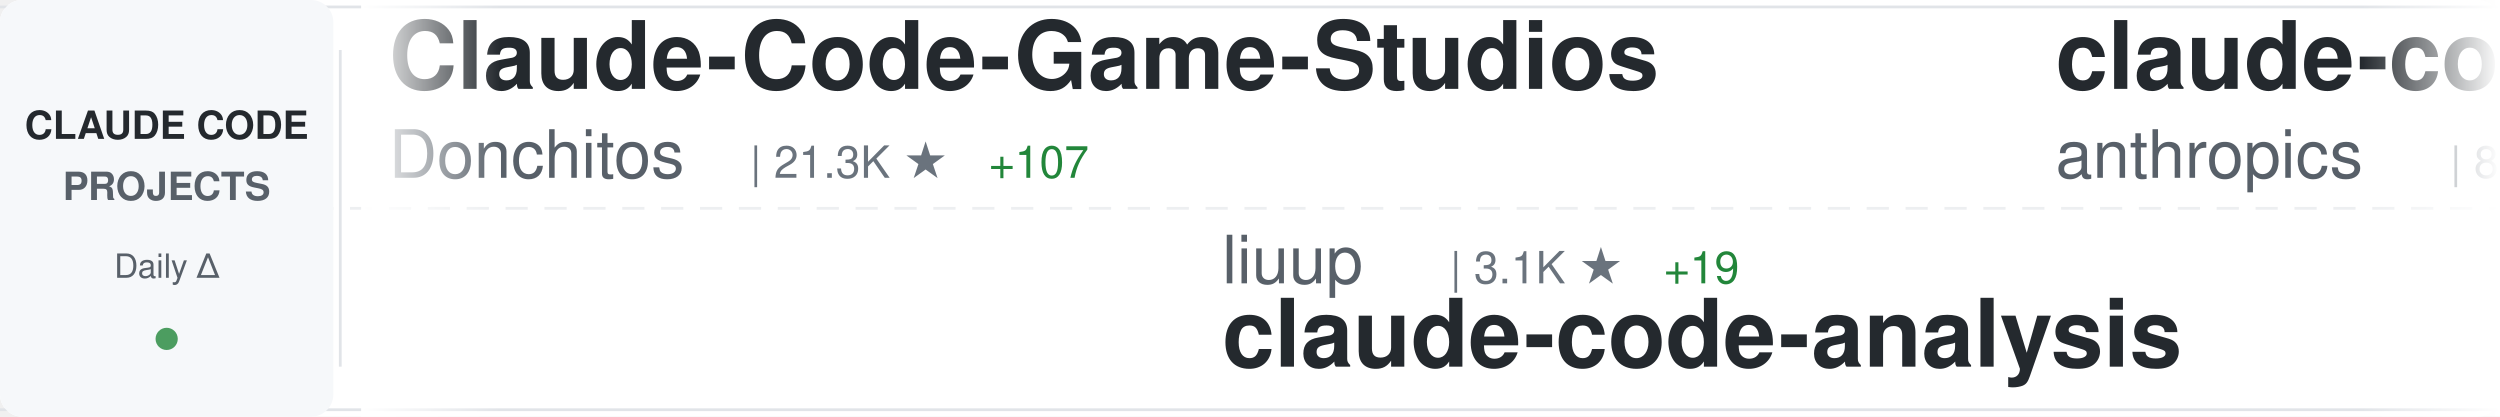
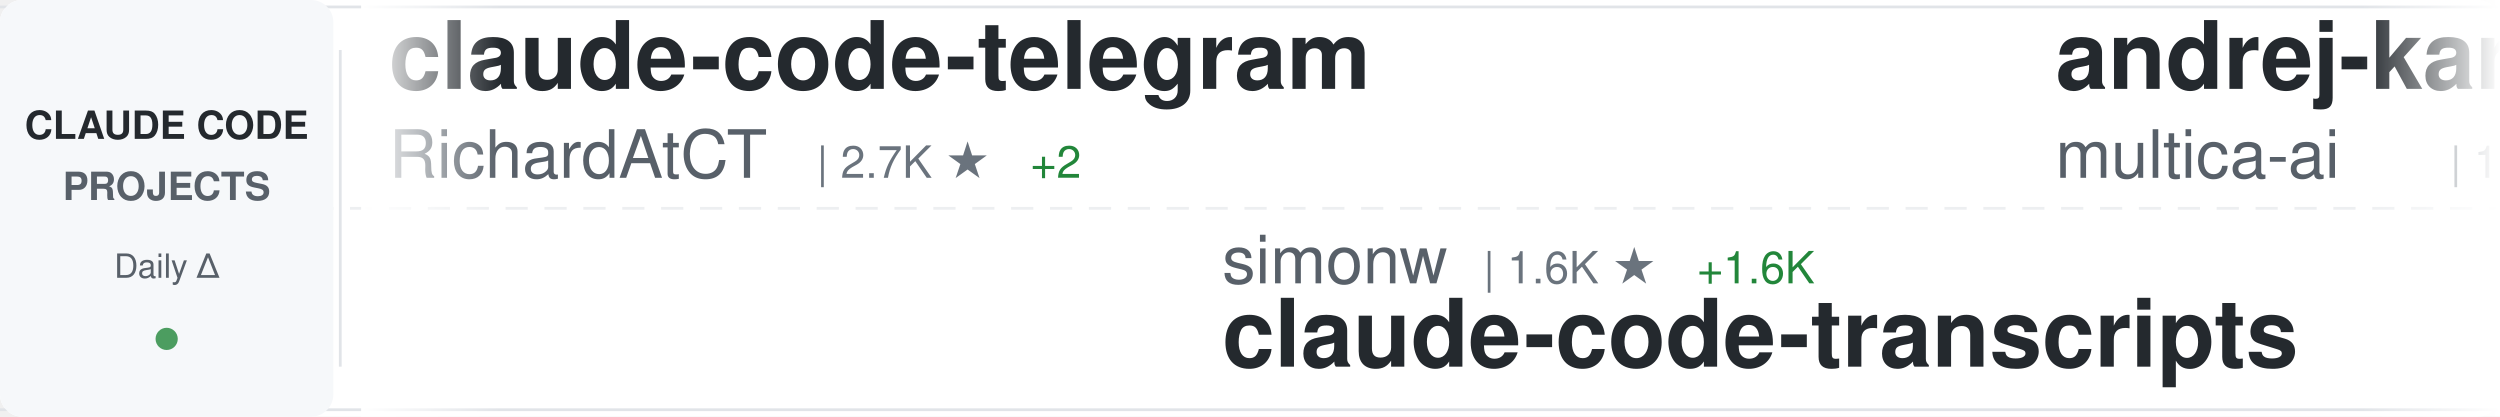
<svg xmlns="http://www.w3.org/2000/svg" width="900" height="150">
  <defs>
    <linearGradient id="awesomeLeftFade" x1="0%" y1="0%" x2="100%" y2="0%">
      <stop offset="0%" style="stop-color:#ffffff;stop-opacity:1" />
      <stop offset="100%" style="stop-color:#ffffff;stop-opacity:0" />
    </linearGradient>
    <linearGradient id="awesomeRightFade" x1="0%" y1="0%" x2="100%" y2="0%">
      <stop offset="0%" style="stop-color:#ffffff;stop-opacity:0" />
      <stop offset="100%" style="stop-color:#ffffff;stop-opacity:1" />
    </linearGradient>
  </defs>
  <rect width="900" height="150" fill="#ffffff" rx="8" />
  <rect x="0" y="2" width="900" height="1" fill="#e1e4e8" />
  <rect x="0" y="147" width="900" height="1" fill="#e1e4e8" />
  <line x1="0" y1="75" x2="900" y2="75" stroke="#e1e4e8" stroke-width="1" stroke-dasharray="8 6" opacity="0.6" />
  <rect x="0" y="0" width="120" height="150" fill="#f6f8fa" rx="8" />
  <text x="60" y="50" font-family="-apple-system, BlinkMacSystemFont, 'Segoe UI', Helvetica, Arial, sans-serif" font-size="14" font-weight="600" fill="#24292e" text-anchor="middle">CLAUDE CODE</text>
  <text x="60" y="72" font-family="-apple-system, BlinkMacSystemFont, 'Segoe UI', Helvetica, Arial, sans-serif" font-size="14" font-weight="600" fill="#586069" text-anchor="middle">PROJECTS</text>
  <text x="60" y="100" font-family="-apple-system, BlinkMacSystemFont, 'Segoe UI', Helvetica, Arial, sans-serif" font-size="12" font-weight="500" fill="#586069" text-anchor="middle">Daily Δ</text>
  <circle cx="60" cy="122" r="4" fill="#22863a" opacity="0.8" />
  <rect x="122" y="18" width="1" height="114" fill="#e1e4e8" />
  <clipPath id="awesomeTickerClip">
    <rect x="130" y="0" width="770" height="150" />
  </clipPath>
  <g clip-path="url(#awesomeTickerClip)">
    <g id="awesomeTickerItems">
      <animateTransform attributeName="transform" attributeType="XML" type="translate" from="0 0" to="-3000 0" dur="54s" repeatCount="indefinite" />
      <g transform="translate(0, 0)">
+         <text x="140" y="32" font-family="-apple-system, BlinkMacSystemFont, 'Segoe UI', Helvetica, Arial, sans-serif" font-size="34" font-weight="600" fill="#24292e">claude-code-telegram</text>
+         <text x="140" y="64" font-family="-apple-system, BlinkMacSystemFont, 'Segoe UI', Helvetica, Arial, sans-serif" font-size="24" font-weight="400" fill="#586069">RichardAtCT</text>
+         <text x="294" y="64" font-family="-apple-system, BlinkMacSystemFont, 'Segoe UI', Helvetica, Arial, sans-serif" font-size="16" font-weight="500" fill="#6a737d">| 2.7K ★</text>
+         <text x="371" y="64" font-family="-apple-system, BlinkMacSystemFont, 'Segoe UI', Helvetica, Arial, sans-serif" font-size="16" font-weight="500" fill="#22863a"> +2</text>
+       </g>
+       <g transform="translate(300, 0)">
+         <text x="140" y="102" font-family="-apple-system, BlinkMacSystemFont, 'Segoe UI', Helvetica, Arial, sans-serif" font-size="24" font-weight="400" fill="#586069">simonw</text>
+         <text x="234" y="102" font-family="-apple-system, BlinkMacSystemFont, 'Segoe UI', Helvetica, Arial, sans-serif" font-size="16" font-weight="500" fill="#6a737d">| 1.6K ★</text>
+         <text x="311" y="102" font-family="-apple-system, BlinkMacSystemFont, 'Segoe UI', Helvetica, Arial, sans-serif" font-size="16" font-weight="500" fill="#22863a"> +1.6K</text>
+         <text x="140" y="132" font-family="-apple-system, BlinkMacSystemFont, 'Segoe UI', Helvetica, Arial, sans-serif" font-size="34" font-weight="600" fill="#24292e">claude-code-transcripts</text>
+       </g>
+       <g transform="translate(600, 0)">
+         <text x="140" y="32" font-family="-apple-system, BlinkMacSystemFont, 'Segoe UI', Helvetica, Arial, sans-serif" font-size="34" font-weight="600" fill="#24292e">andrej-karpathy-skills</text>
+         <text x="140" y="64" font-family="-apple-system, BlinkMacSystemFont, 'Segoe UI', Helvetica, Arial, sans-serif" font-size="24" font-weight="400" fill="#586069">multica-ai</text>
+         <text x="282" y="64" font-family="-apple-system, BlinkMacSystemFont, 'Segoe UI', Helvetica, Arial, sans-serif" font-size="16" font-weight="500" fill="#6a737d">| 172.7K ★</text>
+         <text x="377" y="64" font-family="-apple-system, BlinkMacSystemFont, 'Segoe UI', Helvetica, Arial, sans-serif" font-size="16" font-weight="500" fill="#22863a"> +197</text>
+       </g>
+       <g transform="translate(900, 0)">
+         <text x="140" y="102" font-family="-apple-system, BlinkMacSystemFont, 'Segoe UI', Helvetica, Arial, sans-serif" font-size="24" font-weight="400" fill="#586069">pedrohcgs</text>
+         <text x="270" y="102" font-family="-apple-system, BlinkMacSystemFont, 'Segoe UI', Helvetica, Arial, sans-serif" font-size="16" font-weight="500" fill="#6a737d">| 1.2K ★</text>
+         <text x="347" y="102" font-family="-apple-system, BlinkMacSystemFont, 'Segoe UI', Helvetica, Arial, sans-serif" font-size="16" font-weight="500" fill="#22863a"> +3</text>
+         <text x="140" y="132" font-family="-apple-system, BlinkMacSystemFont, 'Segoe UI', Helvetica, Arial, sans-serif" font-size="34" font-weight="600" fill="#24292e">claude-code-my-workflow</text>
+       </g>
+       <g transform="translate(1200, 0)">
+         <text x="140" y="32" font-family="-apple-system, BlinkMacSystemFont, 'Segoe UI', Helvetica, Arial, sans-serif" font-size="34" font-weight="600" fill="#24292e">awesome-claude-code</text>
+         <text x="140" y="64" font-family="-apple-system, BlinkMacSystemFont, 'Segoe UI', Helvetica, Arial, sans-serif" font-size="24" font-weight="400" fill="#586069">jqueryscript</text>
+         <text x="306" y="64" font-family="-apple-system, BlinkMacSystemFont, 'Segoe UI', Helvetica, Arial, sans-serif" font-size="16" font-weight="500" fill="#6a737d">| 416 ★</text>
+       </g>
+       <g transform="translate(1500, 0)">
+         <text x="140" y="102" font-family="-apple-system, BlinkMacSystemFont, 'Segoe UI', Helvetica, Arial, sans-serif" font-size="24" font-weight="400" fill="#586069">disler</text>
+         <text x="234" y="102" font-family="-apple-system, BlinkMacSystemFont, 'Segoe UI', Helvetica, Arial, sans-serif" font-size="16" font-weight="500" fill="#6a737d">| 3.7K ★</text>
+         <text x="311" y="102" font-family="-apple-system, BlinkMacSystemFont, 'Segoe UI', Helvetica, Arial, sans-serif" font-size="16" font-weight="500" fill="#22863a"> +1</text>
+         <text x="140" y="132" font-family="-apple-system, BlinkMacSystemFont, 'Segoe UI', Helvetica, Arial, sans-serif" font-size="34" font-weight="600" fill="#24292e">claude-code-hooks-master...</text>
+       </g>
+       <g transform="translate(1800, 0)">
        <text x="140" y="32" font-family="-apple-system, BlinkMacSystemFont, 'Segoe UI', Helvetica, Arial, sans-serif" font-size="34" font-weight="600" fill="#24292e">Claude-Code-Game-Studios</text>
        <text x="140" y="64" font-family="-apple-system, BlinkMacSystemFont, 'Segoe UI', Helvetica, Arial, sans-serif" font-size="24" font-weight="400" fill="#586069">Donchitos</text>
-         <text x="270" y="64" font-family="-apple-system, BlinkMacSystemFont, 'Segoe UI', Helvetica, Arial, sans-serif" font-size="16" font-weight="500" fill="#6a737d">| 21.3K ★</text>
-         <text x="356" y="64" font-family="-apple-system, BlinkMacSystemFont, 'Segoe UI', Helvetica, Arial, sans-serif" font-size="16" font-weight="500" fill="#22863a"> +107</text>
-       </g>
-       <g transform="translate(300, 0)">
-         <text x="140" y="102" font-family="-apple-system, BlinkMacSystemFont, 'Segoe UI', Helvetica, Arial, sans-serif" font-size="24" font-weight="400" fill="#586069">liuup</text>
-         <text x="222" y="102" font-family="-apple-system, BlinkMacSystemFont, 'Segoe UI', Helvetica, Arial, sans-serif" font-size="16" font-weight="500" fill="#6a737d">| 3.1K ★</text>
-         <text x="299" y="102" font-family="-apple-system, BlinkMacSystemFont, 'Segoe UI', Helvetica, Arial, sans-serif" font-size="16" font-weight="500" fill="#22863a"> +19</text>
-         <text x="140" y="132" font-family="-apple-system, BlinkMacSystemFont, 'Segoe UI', Helvetica, Arial, sans-serif" font-size="34" font-weight="600" fill="#24292e">claude-code-analysis</text>
-       </g>
-       <g transform="translate(600, 0)">
-         <text x="140" y="32" font-family="-apple-system, BlinkMacSystemFont, 'Segoe UI', Helvetica, Arial, sans-serif" font-size="34" font-weight="600" fill="#24292e">claude-code-base-action</text>
-         <text x="140" y="64" font-family="-apple-system, BlinkMacSystemFont, 'Segoe UI', Helvetica, Arial, sans-serif" font-size="24" font-weight="400" fill="#586069">anthropics</text>
-         <text x="282" y="64" font-family="-apple-system, BlinkMacSystemFont, 'Segoe UI', Helvetica, Arial, sans-serif" font-size="16" font-weight="500" fill="#6a737d">| 868 ★</text>
-         <text x="350" y="64" font-family="-apple-system, BlinkMacSystemFont, 'Segoe UI', Helvetica, Arial, sans-serif" font-size="16" font-weight="500" fill="#22863a"> +2</text>
-       </g>
-       <g transform="translate(900, 0)">
-         <text x="140" y="102" font-family="-apple-system, BlinkMacSystemFont, 'Segoe UI', Helvetica, Arial, sans-serif" font-size="24" font-weight="400" fill="#586069">andrew-kramer-inno</text>
-         <text x="378" y="102" font-family="-apple-system, BlinkMacSystemFont, 'Segoe UI', Helvetica, Arial, sans-serif" font-size="16" font-weight="500" fill="#6a737d">| 592 ★</text>
-         <text x="140" y="132" font-family="-apple-system, BlinkMacSystemFont, 'Segoe UI', Helvetica, Arial, sans-serif" font-size="34" font-weight="600" fill="#24292e">claude-code-source-build</text>
-       </g>
-       <g transform="translate(1200, 0)">
-         <text x="140" y="32" font-family="-apple-system, BlinkMacSystemFont, 'Segoe UI', Helvetica, Arial, sans-serif" font-size="34" font-weight="600" fill="#24292e">claude-code-rust</text>
-         <text x="140" y="64" font-family="-apple-system, BlinkMacSystemFont, 'Segoe UI', Helvetica, Arial, sans-serif" font-size="24" font-weight="400" fill="#586069">lorryjovens-hub</text>
-         <text x="342" y="64" font-family="-apple-system, BlinkMacSystemFont, 'Segoe UI', Helvetica, Arial, sans-serif" font-size="16" font-weight="500" fill="#6a737d">| 1.6K ★</text>
-         <text x="419" y="64" font-family="-apple-system, BlinkMacSystemFont, 'Segoe UI', Helvetica, Arial, sans-serif" font-size="16" font-weight="500" fill="#22863a"> +2</text>
-       </g>
-       <g transform="translate(1500, 0)">
-         <text x="140" y="102" font-family="-apple-system, BlinkMacSystemFont, 'Segoe UI', Helvetica, Arial, sans-serif" font-size="24" font-weight="400" fill="#586069">asgeirtj</text>
-         <text x="258" y="102" font-family="-apple-system, BlinkMacSystemFont, 'Segoe UI', Helvetica, Arial, sans-serif" font-size="16" font-weight="500" fill="#6a737d">| 41.5K ★</text>
-         <text x="344" y="102" font-family="-apple-system, BlinkMacSystemFont, 'Segoe UI', Helvetica, Arial, sans-serif" font-size="16" font-weight="500" fill="#22863a"> +74</text>
-         <text x="140" y="132" font-family="-apple-system, BlinkMacSystemFont, 'Segoe UI', Helvetica, Arial, sans-serif" font-size="34" font-weight="600" fill="#24292e">system_prompts_leaks</text>
-       </g>
-       <g transform="translate(1800, 0)">
-         <text x="140" y="32" font-family="-apple-system, BlinkMacSystemFont, 'Segoe UI', Helvetica, Arial, sans-serif" font-size="34" font-weight="600" fill="#24292e">claude-code-source</text>
-         <text x="140" y="64" font-family="-apple-system, BlinkMacSystemFont, 'Segoe UI', Helvetica, Arial, sans-serif" font-size="24" font-weight="400" fill="#586069">hangsman</text>
-         <text x="258" y="64" font-family="-apple-system, BlinkMacSystemFont, 'Segoe UI', Helvetica, Arial, sans-serif" font-size="16" font-weight="500" fill="#6a737d">| 784 ★</text>
-         <text x="326" y="64" font-family="-apple-system, BlinkMacSystemFont, 'Segoe UI', Helvetica, Arial, sans-serif" font-size="16" font-weight="500" fill="#22863a"> +1</text>
+         <text x="270" y="64" font-family="-apple-system, BlinkMacSystemFont, 'Segoe UI', Helvetica, Arial, sans-serif" font-size="16" font-weight="500" fill="#6a737d">| 21.4K ★</text>
+         <text x="356" y="64" font-family="-apple-system, BlinkMacSystemFont, 'Segoe UI', Helvetica, Arial, sans-serif" font-size="16" font-weight="500" fill="#22863a"> +15</text>
      </g>
      <g transform="translate(2100, 0)">
-         <text x="140" y="102" font-family="-apple-system, BlinkMacSystemFont, 'Segoe UI', Helvetica, Arial, sans-serif" font-size="24" font-weight="400" fill="#586069">zebbern</text>
-         <text x="246" y="102" font-family="-apple-system, BlinkMacSystemFont, 'Segoe UI', Helvetica, Arial, sans-serif" font-size="16" font-weight="500" fill="#6a737d">| 4.3K ★</text>
-         <text x="323" y="102" font-family="-apple-system, BlinkMacSystemFont, 'Segoe UI', Helvetica, Arial, sans-serif" font-size="16" font-weight="500" fill="#22863a"> +10</text>
-         <text x="140" y="132" font-family="-apple-system, BlinkMacSystemFont, 'Segoe UI', Helvetica, Arial, sans-serif" font-size="34" font-weight="600" fill="#24292e">claude-code-guide</text>
+         <text x="140" y="102" font-family="-apple-system, BlinkMacSystemFont, 'Segoe UI', Helvetica, Arial, sans-serif" font-size="24" font-weight="400" fill="#586069">1rgs</text>
+         <text x="210" y="102" font-family="-apple-system, BlinkMacSystemFont, 'Segoe UI', Helvetica, Arial, sans-serif" font-size="16" font-weight="500" fill="#6a737d">| 3.6K ★</text>
+         <text x="140" y="132" font-family="-apple-system, BlinkMacSystemFont, 'Segoe UI', Helvetica, Arial, sans-serif" font-size="34" font-weight="600" fill="#24292e">claude-code-proxy</text>
      </g>
      <g transform="translate(2400, 0)">
-         <text x="140" y="32" font-family="-apple-system, BlinkMacSystemFont, 'Segoe UI', Helvetica, Arial, sans-serif" font-size="34" font-weight="600" fill="#24292e">claude-code-hooks-master...</text>
-         <text x="140" y="64" font-family="-apple-system, BlinkMacSystemFont, 'Segoe UI', Helvetica, Arial, sans-serif" font-size="24" font-weight="400" fill="#586069">disler</text>
-         <text x="234" y="64" font-family="-apple-system, BlinkMacSystemFont, 'Segoe UI', Helvetica, Arial, sans-serif" font-size="16" font-weight="500" fill="#6a737d">| 3.7K ★</text>
-         <text x="311" y="64" font-family="-apple-system, BlinkMacSystemFont, 'Segoe UI', Helvetica, Arial, sans-serif" font-size="16" font-weight="500" fill="#22863a"> +3</text>
+         <text x="140" y="32" font-family="-apple-system, BlinkMacSystemFont, 'Segoe UI', Helvetica, Arial, sans-serif" font-size="34" font-weight="600" fill="#24292e">Claude-code</text>
+         <text x="140" y="64" font-family="-apple-system, BlinkMacSystemFont, 'Segoe UI', Helvetica, Arial, sans-serif" font-size="24" font-weight="400" fill="#586069">fazxes</text>
+         <text x="234" y="64" font-family="-apple-system, BlinkMacSystemFont, 'Segoe UI', Helvetica, Arial, sans-serif" font-size="16" font-weight="500" fill="#6a737d">| 221 ★</text>
      </g>
      <g transform="translate(2700, 0)">
-         <text x="140" y="102" font-family="-apple-system, BlinkMacSystemFont, 'Segoe UI', Helvetica, Arial, sans-serif" font-size="24" font-weight="400" fill="#586069">alirezarezvani</text>
-         <text x="330" y="102" font-family="-apple-system, BlinkMacSystemFont, 'Segoe UI', Helvetica, Arial, sans-serif" font-size="16" font-weight="500" fill="#6a737d">| 17.7K ★</text>
-         <text x="416" y="102" font-family="-apple-system, BlinkMacSystemFont, 'Segoe UI', Helvetica, Arial, sans-serif" font-size="16" font-weight="500" fill="#22863a"> +120</text>
-         <text x="140" y="132" font-family="-apple-system, BlinkMacSystemFont, 'Segoe UI', Helvetica, Arial, sans-serif" font-size="34" font-weight="600" fill="#24292e">claude-skills</text>
+         <text x="140" y="102" font-family="-apple-system, BlinkMacSystemFont, 'Segoe UI', Helvetica, Arial, sans-serif" font-size="24" font-weight="400" fill="#586069">Yeachan-Heo</text>
+         <text x="294" y="102" font-family="-apple-system, BlinkMacSystemFont, 'Segoe UI', Helvetica, Arial, sans-serif" font-size="16" font-weight="500" fill="#6a737d">| 36.1K ★</text>
+         <text x="380" y="102" font-family="-apple-system, BlinkMacSystemFont, 'Segoe UI', Helvetica, Arial, sans-serif" font-size="16" font-weight="500" fill="#22863a"> +17</text>
+         <text x="140" y="132" font-family="-apple-system, BlinkMacSystemFont, 'Segoe UI', Helvetica, Arial, sans-serif" font-size="34" font-weight="600" fill="#24292e">oh-my-claudecode</text>
      </g>
      <g transform="translate(3000, 0)">
-         <text x="140" y="32" font-family="-apple-system, BlinkMacSystemFont, 'Segoe UI', Helvetica, Arial, sans-serif" font-size="34" font-weight="600" fill="#24292e">Claude-Code-Game-Studios</text>
-         <text x="140" y="64" font-family="-apple-system, BlinkMacSystemFont, 'Segoe UI', Helvetica, Arial, sans-serif" font-size="24" font-weight="400" fill="#586069">Donchitos</text>
-         <text x="270" y="64" font-family="-apple-system, BlinkMacSystemFont, 'Segoe UI', Helvetica, Arial, sans-serif" font-size="16" font-weight="500" fill="#6a737d">| 21.3K ★</text>
-         <text x="356" y="64" font-family="-apple-system, BlinkMacSystemFont, 'Segoe UI', Helvetica, Arial, sans-serif" font-size="16" font-weight="500" fill="#22863a"> +107</text>
+         <text x="140" y="32" font-family="-apple-system, BlinkMacSystemFont, 'Segoe UI', Helvetica, Arial, sans-serif" font-size="34" font-weight="600" fill="#24292e">claude-code-telegram</text>
+         <text x="140" y="64" font-family="-apple-system, BlinkMacSystemFont, 'Segoe UI', Helvetica, Arial, sans-serif" font-size="24" font-weight="400" fill="#586069">RichardAtCT</text>
+         <text x="294" y="64" font-family="-apple-system, BlinkMacSystemFont, 'Segoe UI', Helvetica, Arial, sans-serif" font-size="16" font-weight="500" fill="#6a737d">| 2.7K ★</text>
+         <text x="371" y="64" font-family="-apple-system, BlinkMacSystemFont, 'Segoe UI', Helvetica, Arial, sans-serif" font-size="16" font-weight="500" fill="#22863a"> +2</text>
      </g>
      <g transform="translate(3300, 0)">
-         <text x="140" y="102" font-family="-apple-system, BlinkMacSystemFont, 'Segoe UI', Helvetica, Arial, sans-serif" font-size="24" font-weight="400" fill="#586069">liuup</text>
-         <text x="222" y="102" font-family="-apple-system, BlinkMacSystemFont, 'Segoe UI', Helvetica, Arial, sans-serif" font-size="16" font-weight="500" fill="#6a737d">| 3.1K ★</text>
-         <text x="299" y="102" font-family="-apple-system, BlinkMacSystemFont, 'Segoe UI', Helvetica, Arial, sans-serif" font-size="16" font-weight="500" fill="#22863a"> +19</text>
-         <text x="140" y="132" font-family="-apple-system, BlinkMacSystemFont, 'Segoe UI', Helvetica, Arial, sans-serif" font-size="34" font-weight="600" fill="#24292e">claude-code-analysis</text>
+         <text x="140" y="102" font-family="-apple-system, BlinkMacSystemFont, 'Segoe UI', Helvetica, Arial, sans-serif" font-size="24" font-weight="400" fill="#586069">simonw</text>
+         <text x="234" y="102" font-family="-apple-system, BlinkMacSystemFont, 'Segoe UI', Helvetica, Arial, sans-serif" font-size="16" font-weight="500" fill="#6a737d">| 1.6K ★</text>
+         <text x="311" y="102" font-family="-apple-system, BlinkMacSystemFont, 'Segoe UI', Helvetica, Arial, sans-serif" font-size="16" font-weight="500" fill="#22863a"> +1.6K</text>
+         <text x="140" y="132" font-family="-apple-system, BlinkMacSystemFont, 'Segoe UI', Helvetica, Arial, sans-serif" font-size="34" font-weight="600" fill="#24292e">claude-code-transcripts</text>
      </g>
      <g transform="translate(3600, 0)">
-         <text x="140" y="32" font-family="-apple-system, BlinkMacSystemFont, 'Segoe UI', Helvetica, Arial, sans-serif" font-size="34" font-weight="600" fill="#24292e">claude-code-base-action</text>
-         <text x="140" y="64" font-family="-apple-system, BlinkMacSystemFont, 'Segoe UI', Helvetica, Arial, sans-serif" font-size="24" font-weight="400" fill="#586069">anthropics</text>
-         <text x="282" y="64" font-family="-apple-system, BlinkMacSystemFont, 'Segoe UI', Helvetica, Arial, sans-serif" font-size="16" font-weight="500" fill="#6a737d">| 868 ★</text>
-         <text x="350" y="64" font-family="-apple-system, BlinkMacSystemFont, 'Segoe UI', Helvetica, Arial, sans-serif" font-size="16" font-weight="500" fill="#22863a"> +2</text>
+         <text x="140" y="32" font-family="-apple-system, BlinkMacSystemFont, 'Segoe UI', Helvetica, Arial, sans-serif" font-size="34" font-weight="600" fill="#24292e">andrej-karpathy-skills</text>
+         <text x="140" y="64" font-family="-apple-system, BlinkMacSystemFont, 'Segoe UI', Helvetica, Arial, sans-serif" font-size="24" font-weight="400" fill="#586069">multica-ai</text>
+         <text x="282" y="64" font-family="-apple-system, BlinkMacSystemFont, 'Segoe UI', Helvetica, Arial, sans-serif" font-size="16" font-weight="500" fill="#6a737d">| 172.7K ★</text>
+         <text x="377" y="64" font-family="-apple-system, BlinkMacSystemFont, 'Segoe UI', Helvetica, Arial, sans-serif" font-size="16" font-weight="500" fill="#22863a"> +197</text>
      </g>
      <g transform="translate(3900, 0)">
-         <text x="140" y="102" font-family="-apple-system, BlinkMacSystemFont, 'Segoe UI', Helvetica, Arial, sans-serif" font-size="24" font-weight="400" fill="#586069">andrew-kramer-inno</text>
-         <text x="378" y="102" font-family="-apple-system, BlinkMacSystemFont, 'Segoe UI', Helvetica, Arial, sans-serif" font-size="16" font-weight="500" fill="#6a737d">| 592 ★</text>
-         <text x="140" y="132" font-family="-apple-system, BlinkMacSystemFont, 'Segoe UI', Helvetica, Arial, sans-serif" font-size="34" font-weight="600" fill="#24292e">claude-code-source-build</text>
+         <text x="140" y="102" font-family="-apple-system, BlinkMacSystemFont, 'Segoe UI', Helvetica, Arial, sans-serif" font-size="24" font-weight="400" fill="#586069">pedrohcgs</text>
+         <text x="270" y="102" font-family="-apple-system, BlinkMacSystemFont, 'Segoe UI', Helvetica, Arial, sans-serif" font-size="16" font-weight="500" fill="#6a737d">| 1.2K ★</text>
+         <text x="347" y="102" font-family="-apple-system, BlinkMacSystemFont, 'Segoe UI', Helvetica, Arial, sans-serif" font-size="16" font-weight="500" fill="#22863a"> +3</text>
+         <text x="140" y="132" font-family="-apple-system, BlinkMacSystemFont, 'Segoe UI', Helvetica, Arial, sans-serif" font-size="34" font-weight="600" fill="#24292e">claude-code-my-workflow</text>
      </g>
    </g>
  </g>
  <rect x="130" y="0" width="50" height="150" fill="url(#awesomeLeftFade)" />
  <rect x="850" y="0" width="50" height="150" fill="url(#awesomeRightFade)" />
</svg>
